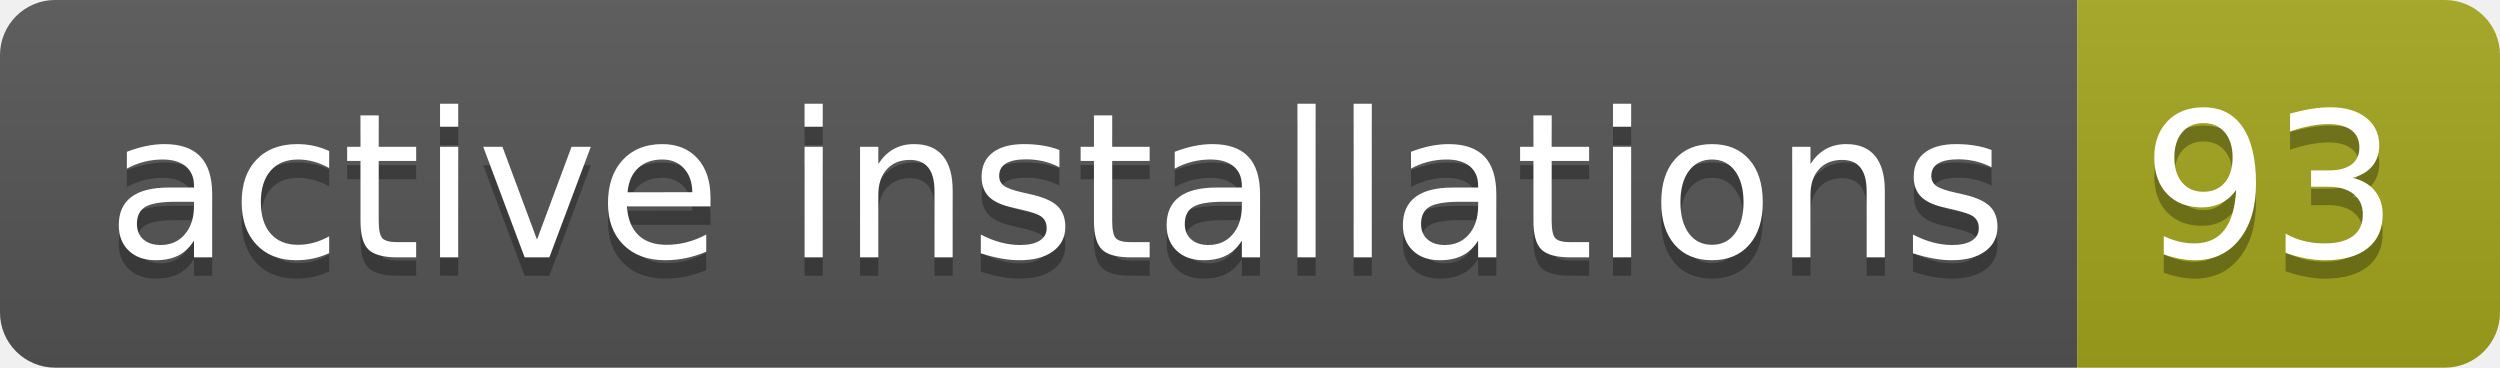
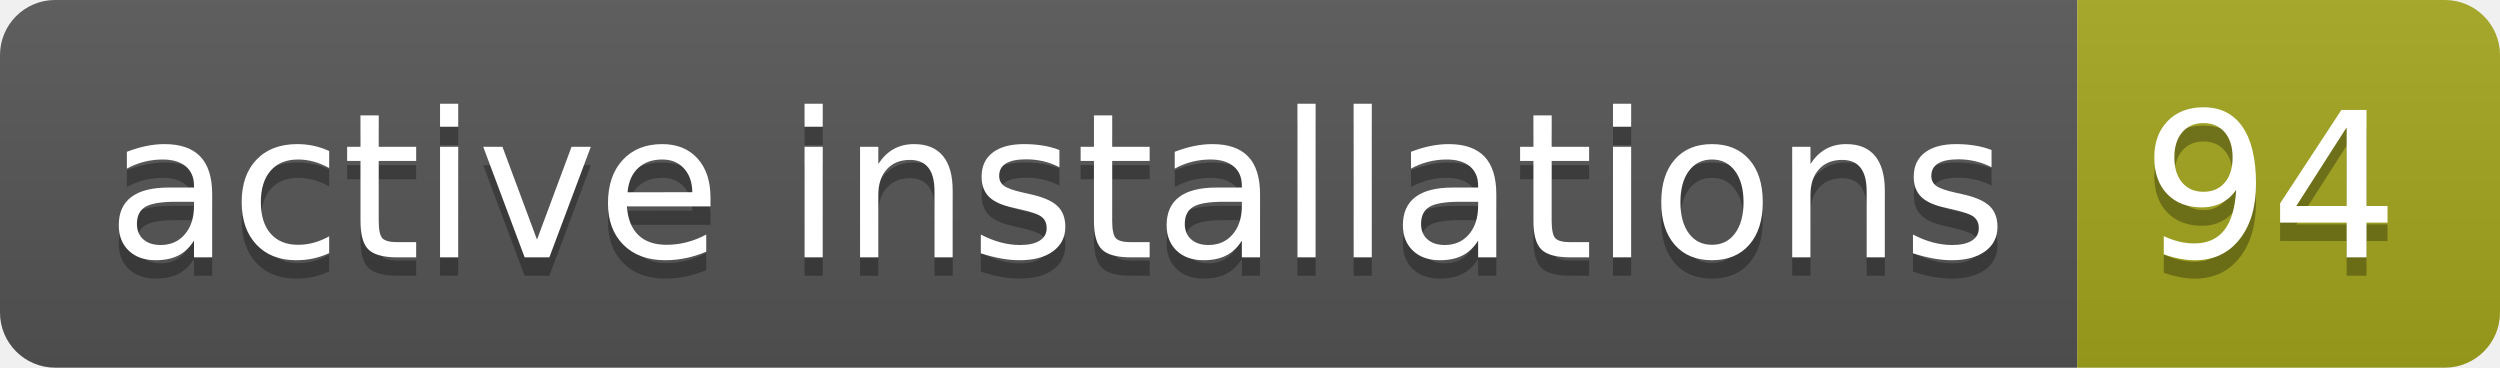
- <svg xmlns="http://www.w3.org/2000/svg" width="136" height="20" role="img" aria-label="active installations: 93">
+ <svg xmlns="http://www.w3.org/2000/svg" width="136" height="20" role="img" aria-label="active installations: 94">
  <linearGradient id="s" x2="0" y2="100%">
    <stop offset="0" stop-color="#bbb" stop-opacity=".1" />
    <stop offset="1" stop-opacity=".1" />
  </linearGradient>
  <clipPath id="r">
    <rect width="136" height="20" rx="3" fill="#fff" />
  </clipPath>
  <g clip-path="url(#r)">
    <rect width="113" height="20" fill="#555" />
    <rect x="113" width="23" height="20" fill="#a4a61d" />
    <rect width="136" height="20" fill="url(#s)" />
  </g>
  <g fill="#fff" text-anchor="middle" font-family="Verdana,Geneva,DejaVu Sans,sans-serif" text-rendering="geometricPrecision" font-size="110">
    <text aria-hidden="true" x="575" y="150" fill="#010101" fill-opacity=".3" transform="scale(.1)" textLength="1030">active installations</text>
    <text x="575" y="140" transform="scale(.1)" fill="#fff" textLength="1030">active installations</text>
-     <text aria-hidden="true" x="1235" y="150" fill="#010101" fill-opacity=".3" transform="scale(.1)" textLength="130">93</text>
-     <text x="1235" y="140" transform="scale(.1)" fill="#fff" textLength="130">93</text>
+     <text aria-hidden="true" x="1235" y="150" fill="#010101" fill-opacity=".3" transform="scale(.1)" textLength="130">94</text>
+     <text x="1235" y="140" transform="scale(.1)" fill="#fff" textLength="130">94</text>
  </g>
</svg>
